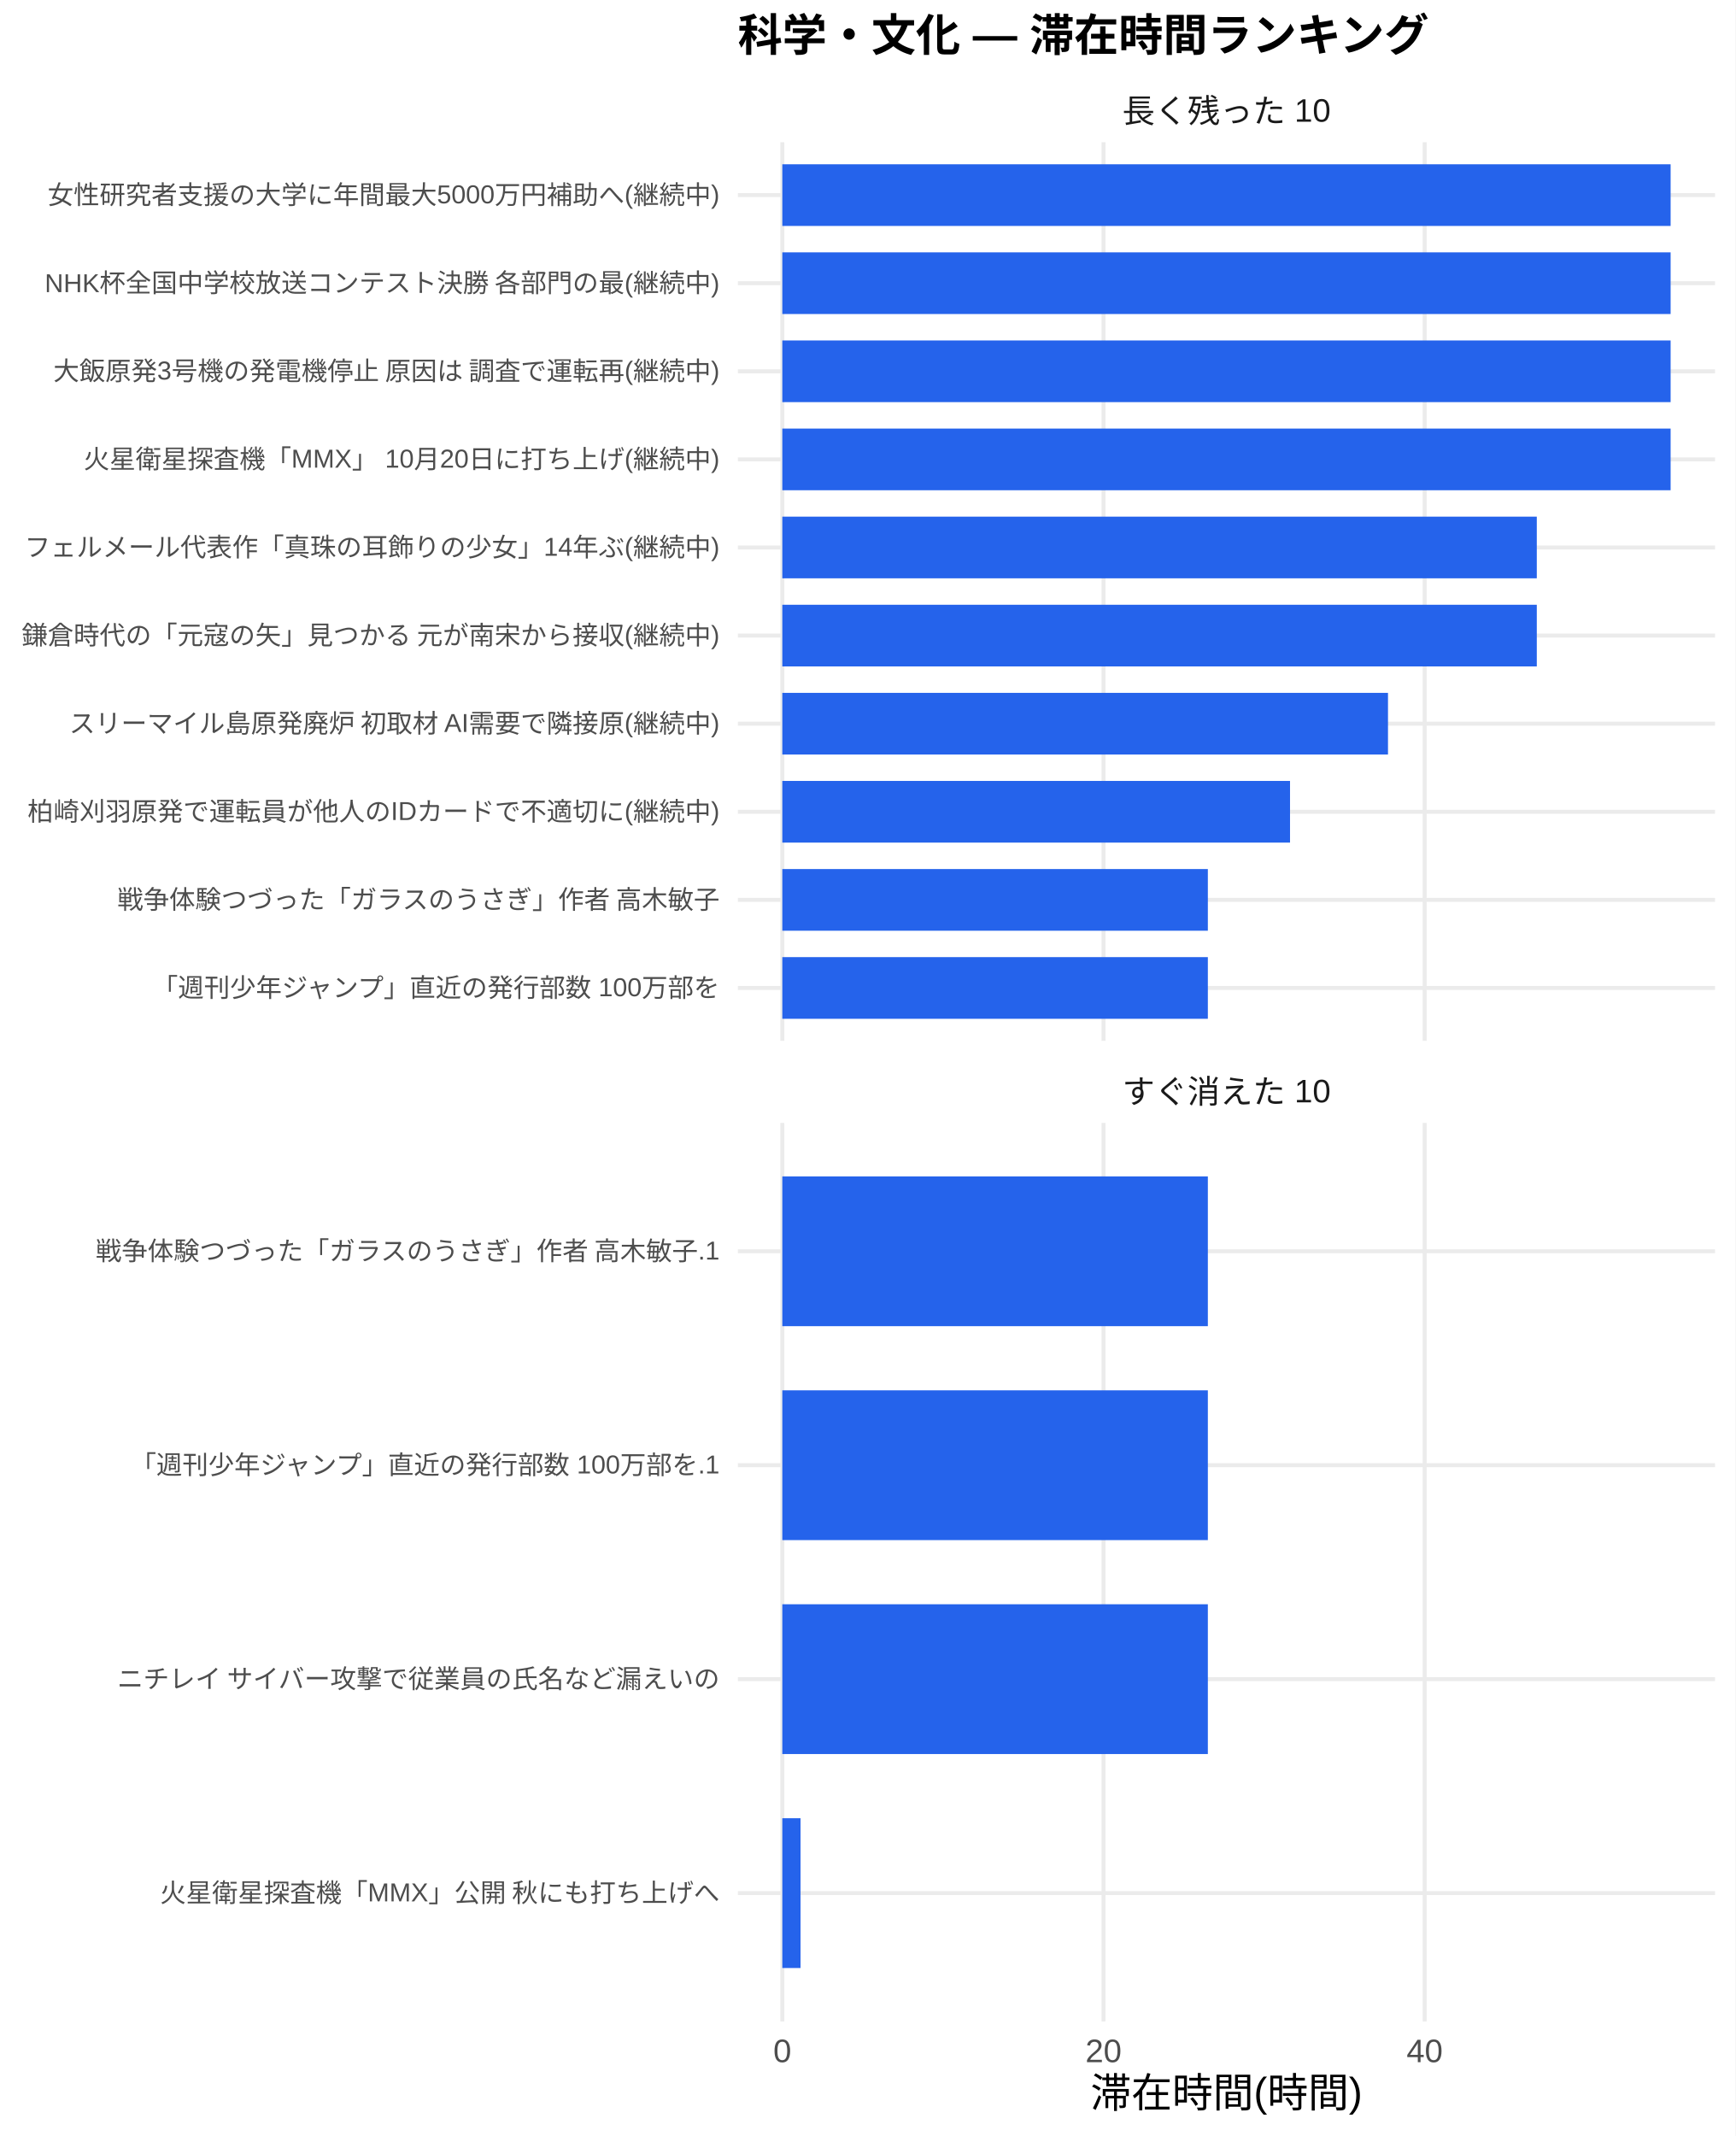
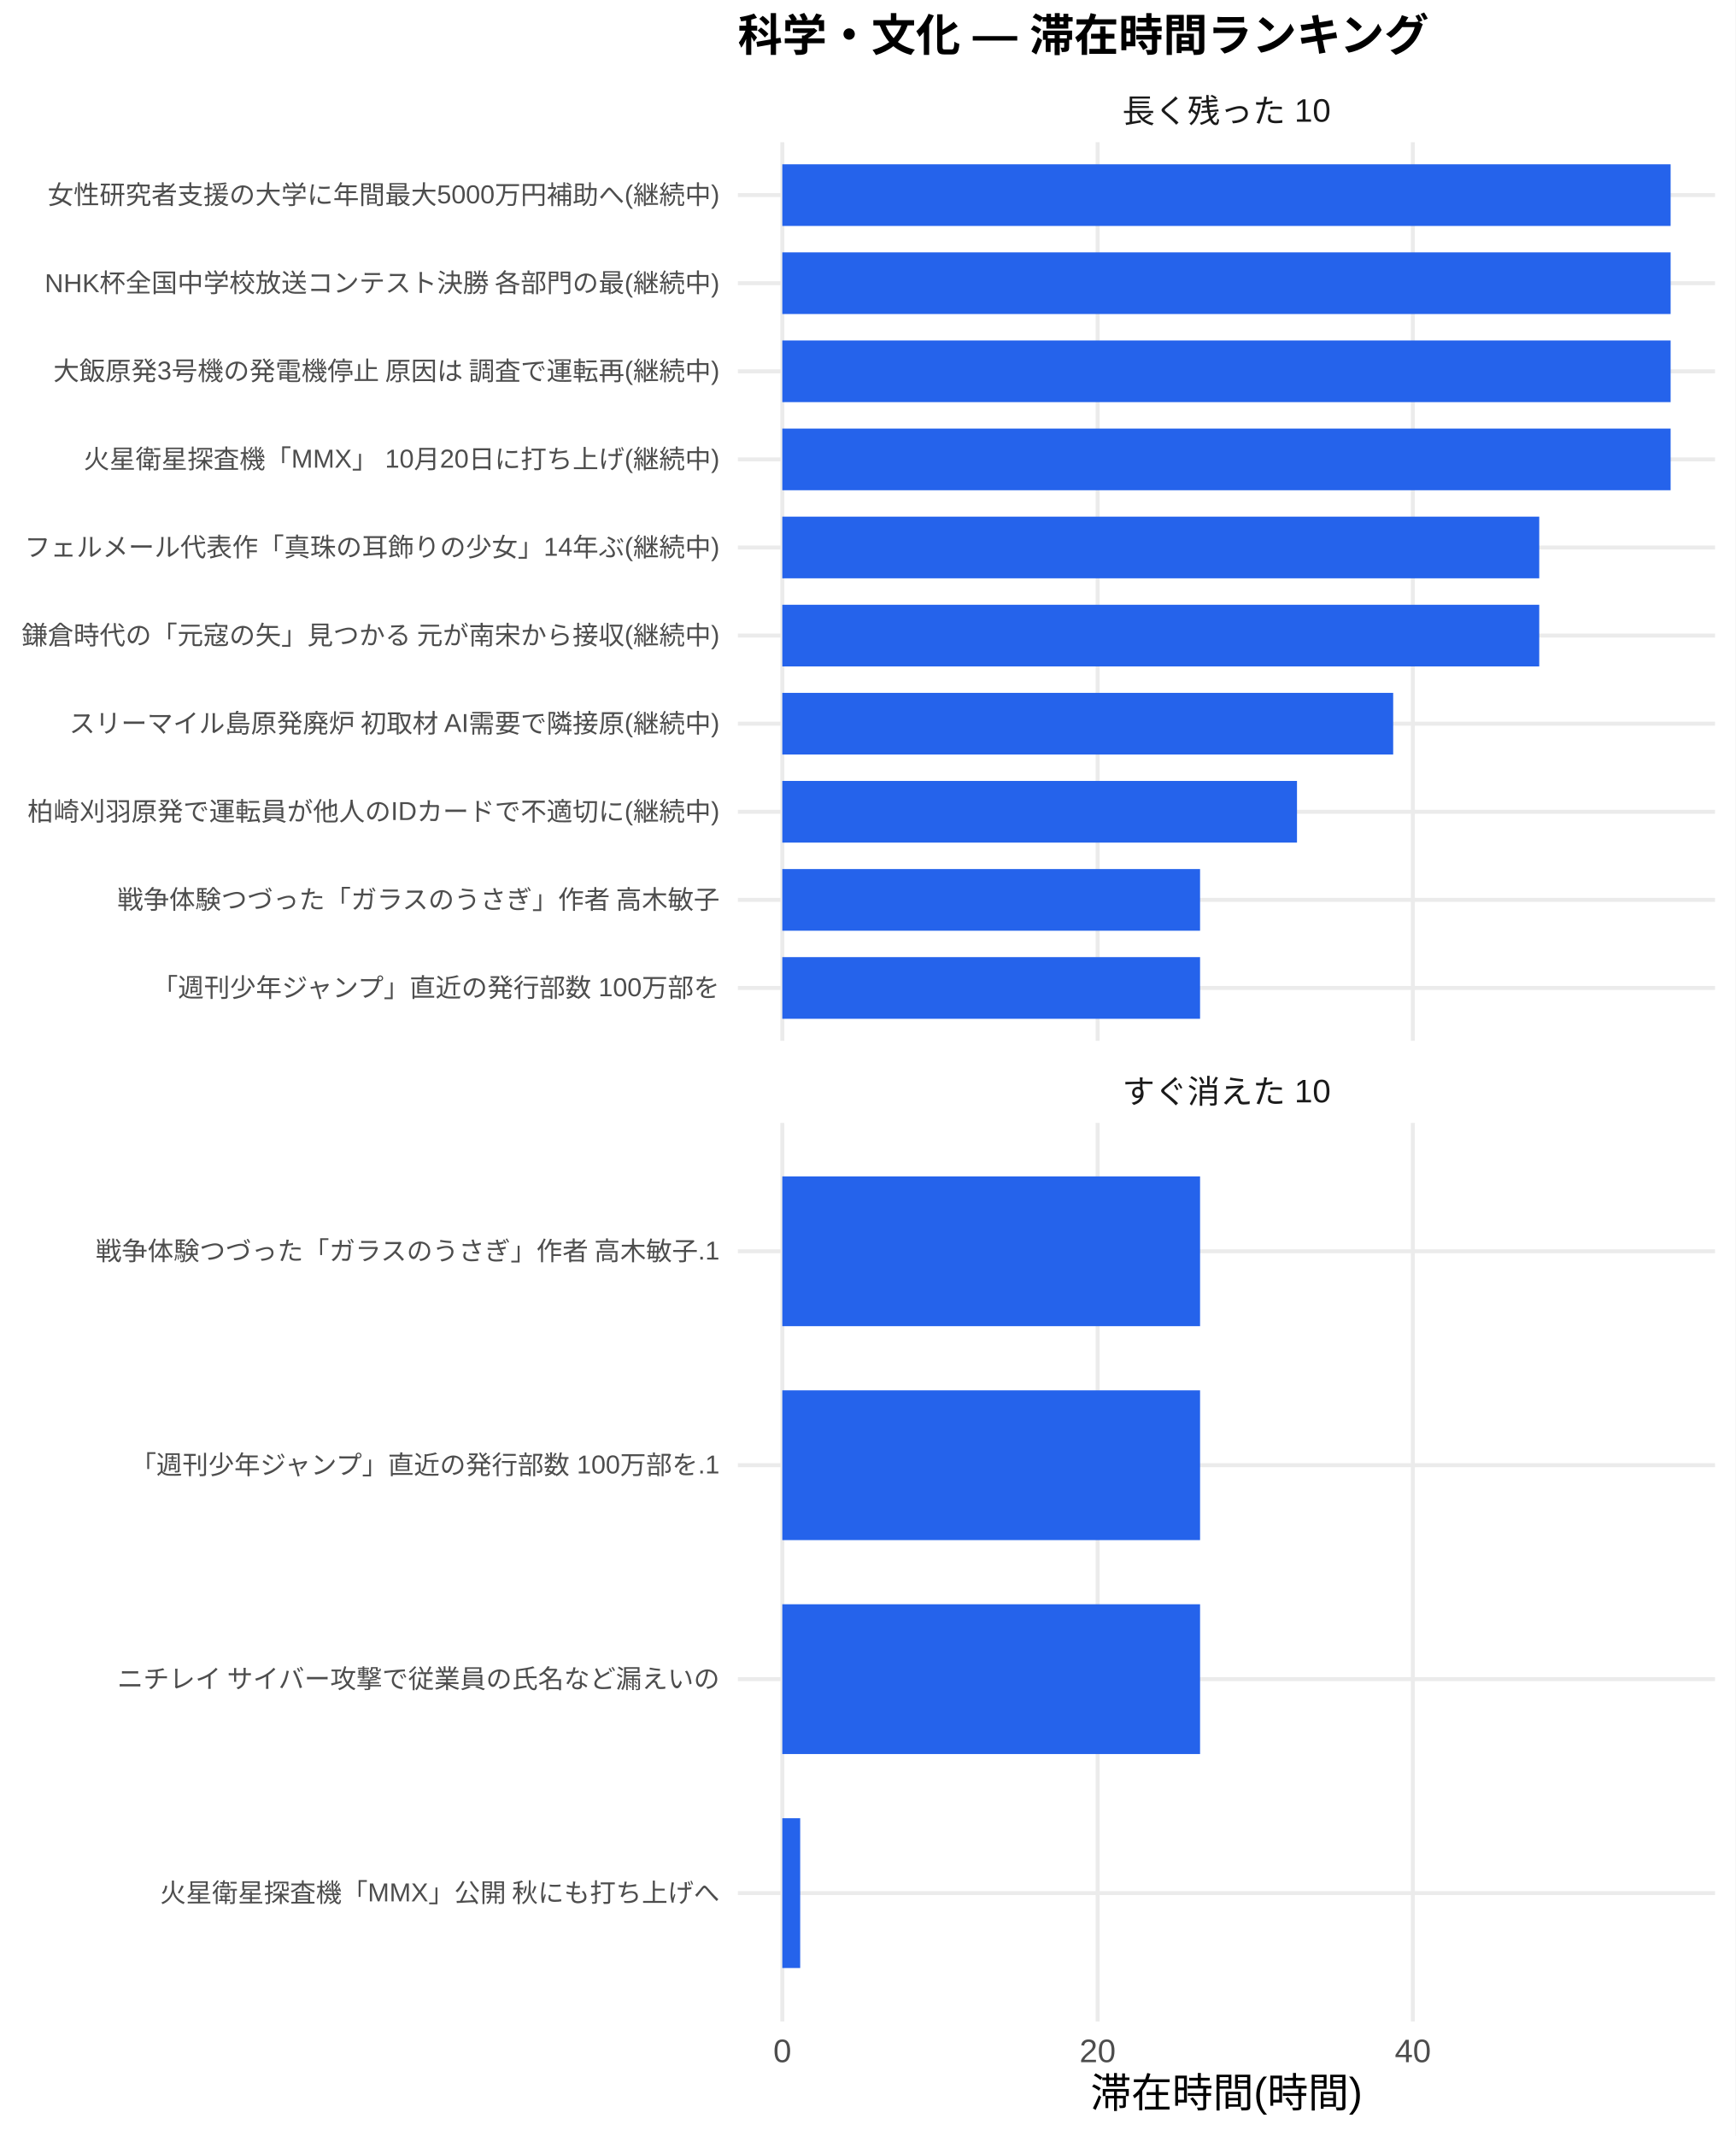
<svg xmlns="http://www.w3.org/2000/svg" width="468.00pt" height="576.00pt" viewBox="0 0 468.00 576.00">
  <g class="svglite">
    <defs>
      <style type="text/css">
    .svglite line, .svglite polyline, .svglite polygon, .svglite path, .svglite rect, .svglite circle {
      fill: none;
      stroke: #000000;
      stroke-linecap: round;
      stroke-linejoin: round;
      stroke-miterlimit: 10.00;
    }
    .svglite text {
      white-space: pre;
    }
    .svglite g.glyphgroup path {
      fill: inherit;
      stroke: none;
    }
  </style>
    </defs>
    <rect width="100%" height="100%" style="stroke: none; fill: #FFFFFF;" />
    <defs>
      <clipPath id="cpMC4wMHw0NjguMDB8MC4wMHw1NzYuMDA=">
        <rect x="0.00" y="0.00" width="468.00" height="576.00" />
      </clipPath>
    </defs>
    <g clip-path="url(#cpMC4wMHw0NjguMDB8MC4wMHw1NzYuMDA=)">
      <rect x="0" y="0.00" width="468.00" height="576.00" style="stroke-width: 1.07; stroke: none; fill: #FFFFFF;" />
    </g>
    <defs>
      <clipPath id="cpMTk5LjAwfDQ2Mi41MnwzOC4zNnwyODAuNjc=">
        <rect x="199.00" y="38.36" width="263.52" height="242.31" />
      </clipPath>
    </defs>
    <g clip-path="url(#cpMTk5LjAwfDQ2Mi41MnwzOC4zNnwyODAuNjc=)">
      <polyline points="199.00,266.42 462.52,266.42 " style="stroke-width: 1.07; stroke: #EBEBEB; stroke-linecap: butt;" />
      <polyline points="199.00,242.66 462.52,242.66 " style="stroke-width: 1.07; stroke: #EBEBEB; stroke-linecap: butt;" />
      <polyline points="199.00,218.91 462.52,218.91 " style="stroke-width: 1.07; stroke: #EBEBEB; stroke-linecap: butt;" />
      <polyline points="199.00,195.15 462.52,195.15 " style="stroke-width: 1.07; stroke: #EBEBEB; stroke-linecap: butt;" />
      <polyline points="199.00,171.39 462.52,171.39 " style="stroke-width: 1.07; stroke: #EBEBEB; stroke-linecap: butt;" />
      <polyline points="199.00,147.64 462.52,147.64 " style="stroke-width: 1.07; stroke: #EBEBEB; stroke-linecap: butt;" />
      <polyline points="199.00,123.88 462.52,123.88 " style="stroke-width: 1.07; stroke: #EBEBEB; stroke-linecap: butt;" />
      <polyline points="199.00,100.13 462.52,100.13 " style="stroke-width: 1.07; stroke: #EBEBEB; stroke-linecap: butt;" />
      <polyline points="199.00,76.37 462.52,76.37 " style="stroke-width: 1.07; stroke: #EBEBEB; stroke-linecap: butt;" />
      <polyline points="199.00,52.61 462.52,52.61 " style="stroke-width: 1.07; stroke: #EBEBEB; stroke-linecap: butt;" />
      <polyline points="210.98,280.67 210.98,38.36 " style="stroke-width: 1.07; stroke: #EBEBEB; stroke-linecap: butt;" />
-       <polyline points="297.60,280.67 297.60,38.36 " style="stroke-width: 1.07; stroke: #EBEBEB; stroke-linecap: butt;" />
-       <polyline points="384.21,280.67 384.21,38.36 " style="stroke-width: 1.07; stroke: #EBEBEB; stroke-linecap: butt;" />
+       <polyline points="296.01,280.67 296.01,38.36 " style="stroke-width: 1.07; stroke: #EBEBEB; stroke-linecap: butt;" />
+       <polyline points="381.03,280.67 381.03,38.36 " style="stroke-width: 1.07; stroke: #EBEBEB; stroke-linecap: butt;" />
      <rect x="210.98" y="44.30" width="239.56" height="16.63" style="stroke-width: 1.07; stroke: none; stroke-linecap: butt; stroke-linejoin: miter; fill: #2563EB;" />
      <rect x="210.98" y="68.05" width="239.56" height="16.63" style="stroke-width: 1.07; stroke: none; stroke-linecap: butt; stroke-linejoin: miter; fill: #2563EB;" />
      <rect x="210.98" y="91.81" width="239.56" height="16.63" style="stroke-width: 1.07; stroke: none; stroke-linecap: butt; stroke-linejoin: miter; fill: #2563EB;" />
      <rect x="210.98" y="115.57" width="239.56" height="16.63" style="stroke-width: 1.07; stroke: none; stroke-linecap: butt; stroke-linejoin: miter; fill: #2563EB;" />
-       <rect x="210.98" y="139.32" width="203.47" height="16.63" style="stroke-width: 1.07; stroke: none; stroke-linecap: butt; stroke-linejoin: miter; fill: #2563EB;" />
-       <rect x="210.98" y="163.08" width="203.47" height="16.63" style="stroke-width: 1.07; stroke: none; stroke-linecap: butt; stroke-linejoin: miter; fill: #2563EB;" />
-       <rect x="210.98" y="186.84" width="163.34" height="16.63" style="stroke-width: 1.07; stroke: none; stroke-linecap: butt; stroke-linejoin: miter; fill: #2563EB;" />
-       <rect x="210.98" y="210.59" width="136.92" height="16.63" style="stroke-width: 1.07; stroke: none; stroke-linecap: butt; stroke-linejoin: miter; fill: #2563EB;" />
-       <rect x="210.98" y="234.35" width="114.76" height="16.63" style="stroke-width: 1.07; stroke: none; stroke-linecap: butt; stroke-linejoin: miter; fill: #2563EB;" />
-       <rect x="210.98" y="258.10" width="114.76" height="16.63" style="stroke-width: 1.07; stroke: none; stroke-linecap: butt; stroke-linejoin: miter; fill: #2563EB;" />
+       <rect x="210.98" y="139.32" width="204.13" height="16.63" style="stroke-width: 1.07; stroke: none; stroke-linecap: butt; stroke-linejoin: miter; fill: #2563EB;" />
+       <rect x="210.98" y="163.08" width="204.13" height="16.63" style="stroke-width: 1.07; stroke: none; stroke-linecap: butt; stroke-linejoin: miter; fill: #2563EB;" />
+       <rect x="210.98" y="186.84" width="164.74" height="16.63" style="stroke-width: 1.07; stroke: none; stroke-linecap: butt; stroke-linejoin: miter; fill: #2563EB;" />
+       <rect x="210.98" y="210.59" width="138.80" height="16.63" style="stroke-width: 1.07; stroke: none; stroke-linecap: butt; stroke-linejoin: miter; fill: #2563EB;" />
+       <rect x="210.98" y="234.35" width="112.66" height="16.63" style="stroke-width: 1.07; stroke: none; stroke-linecap: butt; stroke-linejoin: miter; fill: #2563EB;" />
+       <rect x="210.98" y="258.10" width="112.66" height="16.63" style="stroke-width: 1.07; stroke: none; stroke-linecap: butt; stroke-linejoin: miter; fill: #2563EB;" />
    </g>
    <g clip-path="url(#cpMC4wMHw0NjguMDB8MC4wMHw1NzYuMDA=)">
</g>
    <defs>
      <clipPath id="cpMTk5LjAwfDQ2Mi41MnwzMDIuODB8NTQ1LjEy">
        <rect x="199.00" y="302.80" width="263.52" height="242.31" />
      </clipPath>
    </defs>
    <g clip-path="url(#cpMTk5LjAwfDQ2Mi41MnwzMDIuODB8NTQ1LjEy)">
      <polyline points="199.00,510.50 462.52,510.50 " style="stroke-width: 1.07; stroke: #EBEBEB; stroke-linecap: butt;" />
      <polyline points="199.00,452.81 462.52,452.81 " style="stroke-width: 1.07; stroke: #EBEBEB; stroke-linecap: butt;" />
      <polyline points="199.00,395.11 462.52,395.11 " style="stroke-width: 1.07; stroke: #EBEBEB; stroke-linecap: butt;" />
      <polyline points="199.00,337.42 462.52,337.42 " style="stroke-width: 1.07; stroke: #EBEBEB; stroke-linecap: butt;" />
      <polyline points="210.98,545.12 210.98,302.80 " style="stroke-width: 1.07; stroke: #EBEBEB; stroke-linecap: butt;" />
-       <polyline points="297.60,545.12 297.60,302.80 " style="stroke-width: 1.07; stroke: #EBEBEB; stroke-linecap: butt;" />
-       <polyline points="384.21,545.12 384.21,302.80 " style="stroke-width: 1.07; stroke: #EBEBEB; stroke-linecap: butt;" />
-       <rect x="210.98" y="317.23" width="114.76" height="40.39" style="stroke-width: 1.07; stroke: none; stroke-linecap: butt; stroke-linejoin: miter; fill: #2563EB;" />
-       <rect x="210.98" y="374.92" width="114.76" height="40.39" style="stroke-width: 1.07; stroke: none; stroke-linecap: butt; stroke-linejoin: miter; fill: #2563EB;" />
-       <rect x="210.98" y="432.61" width="114.76" height="40.39" style="stroke-width: 1.07; stroke: none; stroke-linecap: butt; stroke-linejoin: miter; fill: #2563EB;" />
-       <rect x="210.98" y="490.31" width="4.91" height="40.39" style="stroke-width: 1.07; stroke: none; stroke-linecap: butt; stroke-linejoin: miter; fill: #2563EB;" />
+       <polyline points="296.01,545.12 296.01,302.80 " style="stroke-width: 1.07; stroke: #EBEBEB; stroke-linecap: butt;" />
+       <polyline points="381.03,545.12 381.03,302.80 " style="stroke-width: 1.07; stroke: #EBEBEB; stroke-linecap: butt;" />
+       <rect x="210.98" y="317.23" width="112.66" height="40.39" style="stroke-width: 1.07; stroke: none; stroke-linecap: butt; stroke-linejoin: miter; fill: #2563EB;" />
+       <rect x="210.98" y="374.92" width="112.66" height="40.39" style="stroke-width: 1.07; stroke: none; stroke-linecap: butt; stroke-linejoin: miter; fill: #2563EB;" />
+       <rect x="210.98" y="432.61" width="112.66" height="40.39" style="stroke-width: 1.07; stroke: none; stroke-linecap: butt; stroke-linejoin: miter; fill: #2563EB;" />
+       <rect x="210.98" y="490.31" width="4.82" height="40.39" style="stroke-width: 1.07; stroke: none; stroke-linecap: butt; stroke-linejoin: miter; fill: #2563EB;" />
    </g>
    <g clip-path="url(#cpMC4wMHw0NjguMDB8MC4wMHw1NzYuMDA=)">
</g>
    <defs>
      <clipPath id="cpMTk5LjAwfDQ2Mi41MnwyODYuMTV8MzAyLjgw">
        <rect x="199.00" y="286.15" width="263.52" height="16.65" />
      </clipPath>
    </defs>
    <g clip-path="url(#cpMTk5LjAwfDQ2Mi41MnwyODYuMTV8MzAyLjgw)">
      <text x="330.76" y="297.50" text-anchor="middle" style="font-size: 8.80px;fill: #1A1A1A; font-family: &quot;Liberation Sans&quot;;" textLength="56.20px" lengthAdjust="spacingAndGlyphs">すぐ消えた 10</text>
    </g>
    <g clip-path="url(#cpMC4wMHw0NjguMDB8MC4wMHw1NzYuMDA=)">
</g>
    <defs>
      <clipPath id="cpMTk5LjAwfDQ2Mi41MnwyMS43MXwzOC4zNg==">
        <rect x="199.00" y="21.71" width="263.52" height="16.65" />
      </clipPath>
    </defs>
    <g clip-path="url(#cpMTk5LjAwfDQ2Mi41MnwyMS43MXwzOC4zNg==)">
      <text x="330.76" y="33.06" text-anchor="middle" style="font-size: 8.80px;fill: #1A1A1A; font-family: &quot;Liberation Sans&quot;;" textLength="56.20px" lengthAdjust="spacingAndGlyphs">長く残った 10</text>
    </g>
    <g clip-path="url(#cpMC4wMHw0NjguMDB8MC4wMHw1NzYuMDA=)">
      <text x="210.98" y="556.10" text-anchor="middle" style="font-size: 8.80px;fill: #4D4D4D; font-family: &quot;Liberation Sans&quot;;" textLength="4.89px" lengthAdjust="spacingAndGlyphs">0</text>
-       <text x="297.60" y="556.10" text-anchor="middle" style="font-size: 8.80px;fill: #4D4D4D; font-family: &quot;Liberation Sans&quot;;" textLength="9.78px" lengthAdjust="spacingAndGlyphs">20</text>
-       <text x="384.21" y="556.10" text-anchor="middle" style="font-size: 8.80px;fill: #4D4D4D; font-family: &quot;Liberation Sans&quot;;" textLength="9.78px" lengthAdjust="spacingAndGlyphs">40</text>
+       <text x="296.01" y="556.10" text-anchor="middle" style="font-size: 8.80px;fill: #4D4D4D; font-family: &quot;Liberation Sans&quot;;" textLength="9.78px" lengthAdjust="spacingAndGlyphs">20</text>
+       <text x="381.03" y="556.10" text-anchor="middle" style="font-size: 8.80px;fill: #4D4D4D; font-family: &quot;Liberation Sans&quot;;" textLength="9.78px" lengthAdjust="spacingAndGlyphs">40</text>
      <text x="194.07" y="268.83" text-anchor="end" style="font-size: 7.00px;fill: #4D4D4D; font-family: &quot;Liberation Sans&quot;;" textLength="153.61px" lengthAdjust="spacingAndGlyphs">「週刊少年ジャンプ」直近の発行部数 100万部を</text>
      <text x="194.07" y="245.07" text-anchor="end" style="font-size: 7.00px;fill: #4D4D4D; font-family: &quot;Liberation Sans&quot;;" textLength="162.94px" lengthAdjust="spacingAndGlyphs">戦争体験つづった「ガラスのうさぎ」作者 高木敏子</text>
      <text x="194.07" y="221.31" text-anchor="end" style="font-size: 7.00px;fill: #4D4D4D; font-family: &quot;Liberation Sans&quot;;" textLength="186.66px" lengthAdjust="spacingAndGlyphs">柏崎刈羽原発で運転員が他人のIDカードで不適切に(継続中)</text>
      <text x="194.07" y="197.56" text-anchor="end" style="font-size: 7.00px;fill: #4D4D4D; font-family: &quot;Liberation Sans&quot;;" textLength="175.75px" lengthAdjust="spacingAndGlyphs">スリーマイル島原発廃炉 初取材 AI需要で隣接原(継続中)</text>
      <text x="194.07" y="173.80" text-anchor="end" style="font-size: 7.00px;fill: #4D4D4D; font-family: &quot;Liberation Sans&quot;;" textLength="188.59px" lengthAdjust="spacingAndGlyphs">鎌倉時代の「元寇の矢」見つかる 元が南宋から接収(継続中)</text>
      <text x="194.07" y="150.05" text-anchor="end" style="font-size: 7.00px;fill: #4D4D4D; font-family: &quot;Liberation Sans&quot;;" textLength="187.44px" lengthAdjust="spacingAndGlyphs">フェルメール代表作「真珠の耳飾りの少女」14年ぶ(継続中)</text>
      <text x="194.07" y="126.29" text-anchor="end" style="font-size: 7.00px;fill: #4D4D4D; font-family: &quot;Liberation Sans&quot;;" textLength="171.48px" lengthAdjust="spacingAndGlyphs">火星衛星探査機「MMX」 10月20日に打ち上げ(継続中)</text>
      <text x="194.07" y="102.53" text-anchor="end" style="font-size: 7.00px;fill: #4D4D4D; font-family: &quot;Liberation Sans&quot;;" textLength="180.42px" lengthAdjust="spacingAndGlyphs">大飯原発3号機の発電機停止 原因は 調査で運転再(継続中)</text>
      <text x="194.07" y="78.78" text-anchor="end" style="font-size: 7.00px;fill: #4D4D4D; font-family: &quot;Liberation Sans&quot;;" textLength="182.39px" lengthAdjust="spacingAndGlyphs">NHK杯全国中学校放送コンテスト決勝 各部門の最(継続中)</text>
      <text x="194.07" y="55.02" text-anchor="end" style="font-size: 7.00px;fill: #4D4D4D; font-family: &quot;Liberation Sans&quot;;" textLength="181.22px" lengthAdjust="spacingAndGlyphs">女性研究者支援の大学に年間最大5000万円補助へ(継続中)</text>
      <text x="194.07" y="512.91" text-anchor="end" style="font-size: 7.00px;fill: #4D4D4D; font-family: &quot;Liberation Sans&quot;;" textLength="151.27px" lengthAdjust="spacingAndGlyphs">火星衛星探査機「MMX」公開 秋にも打ち上げへ</text>
      <text x="194.07" y="455.21" text-anchor="end" style="font-size: 7.00px;fill: #4D4D4D; font-family: &quot;Liberation Sans&quot;;" textLength="162.94px" lengthAdjust="spacingAndGlyphs">ニチレイ サイバー攻撃で従業員の氏名など漏えいの</text>
      <text x="194.07" y="397.52" text-anchor="end" style="font-size: 7.00px;fill: #4D4D4D; font-family: &quot;Liberation Sans&quot;;" textLength="159.44px" lengthAdjust="spacingAndGlyphs">「週刊少年ジャンプ」直近の発行部数 100万部を.1</text>
      <text x="194.07" y="339.83" text-anchor="end" style="font-size: 7.00px;fill: #4D4D4D; font-family: &quot;Liberation Sans&quot;;" textLength="168.77px" lengthAdjust="spacingAndGlyphs">戦争体験つづった「ガラスのうさぎ」作者 高木敏子.1</text>
      <text x="330.76" y="568.24" text-anchor="middle" style="font-size: 11.00px; font-family: &quot;Liberation Sans&quot;;" textLength="73.31px" lengthAdjust="spacingAndGlyphs">滞在時間(時間)</text>
      <text x="199.00" y="13.74" style="font-size: 12.00px; font-weight: bold; font-family: &quot;Liberation Sans&quot;;" textLength="186.66px" lengthAdjust="spacingAndGlyphs">科学・文化 — 滞在時間ランキング</text>
    </g>
  </g>
</svg>
